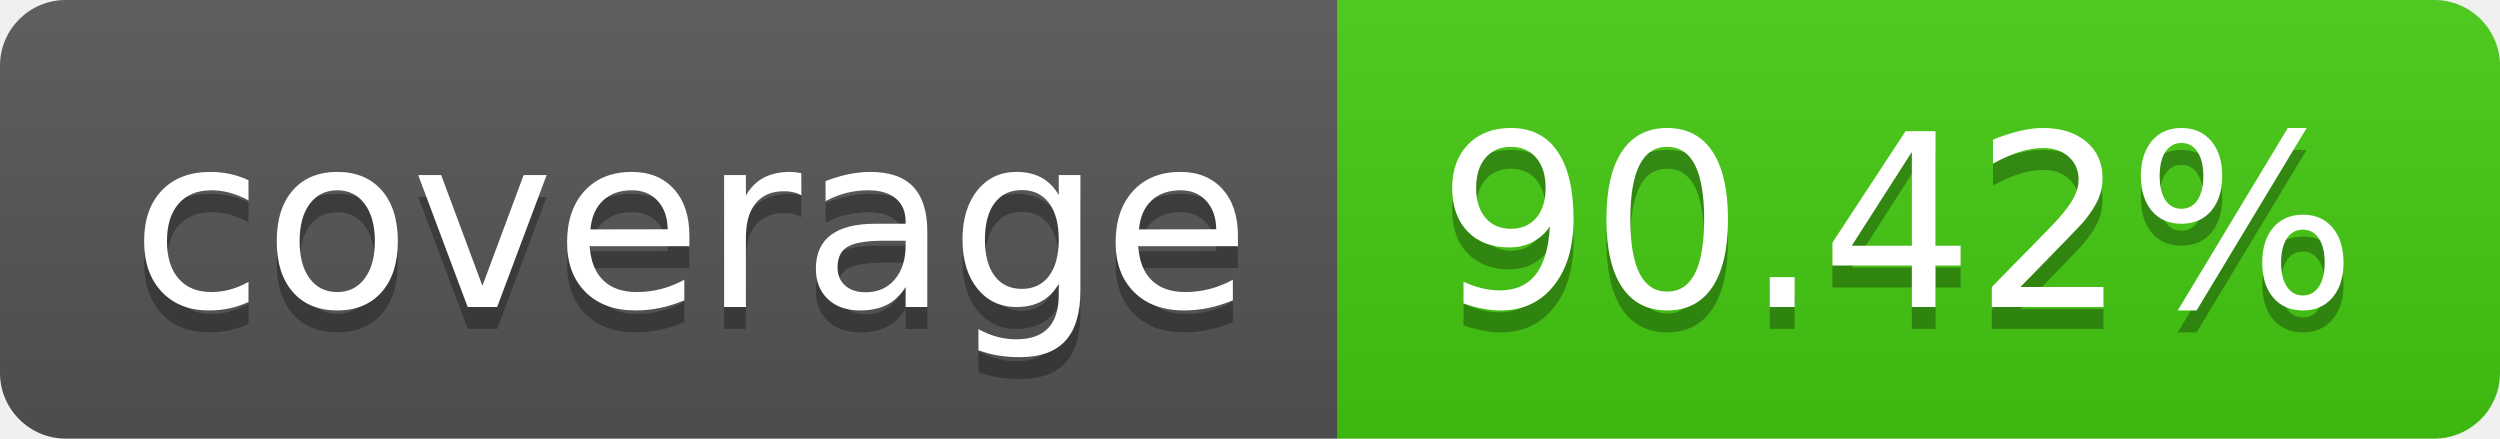
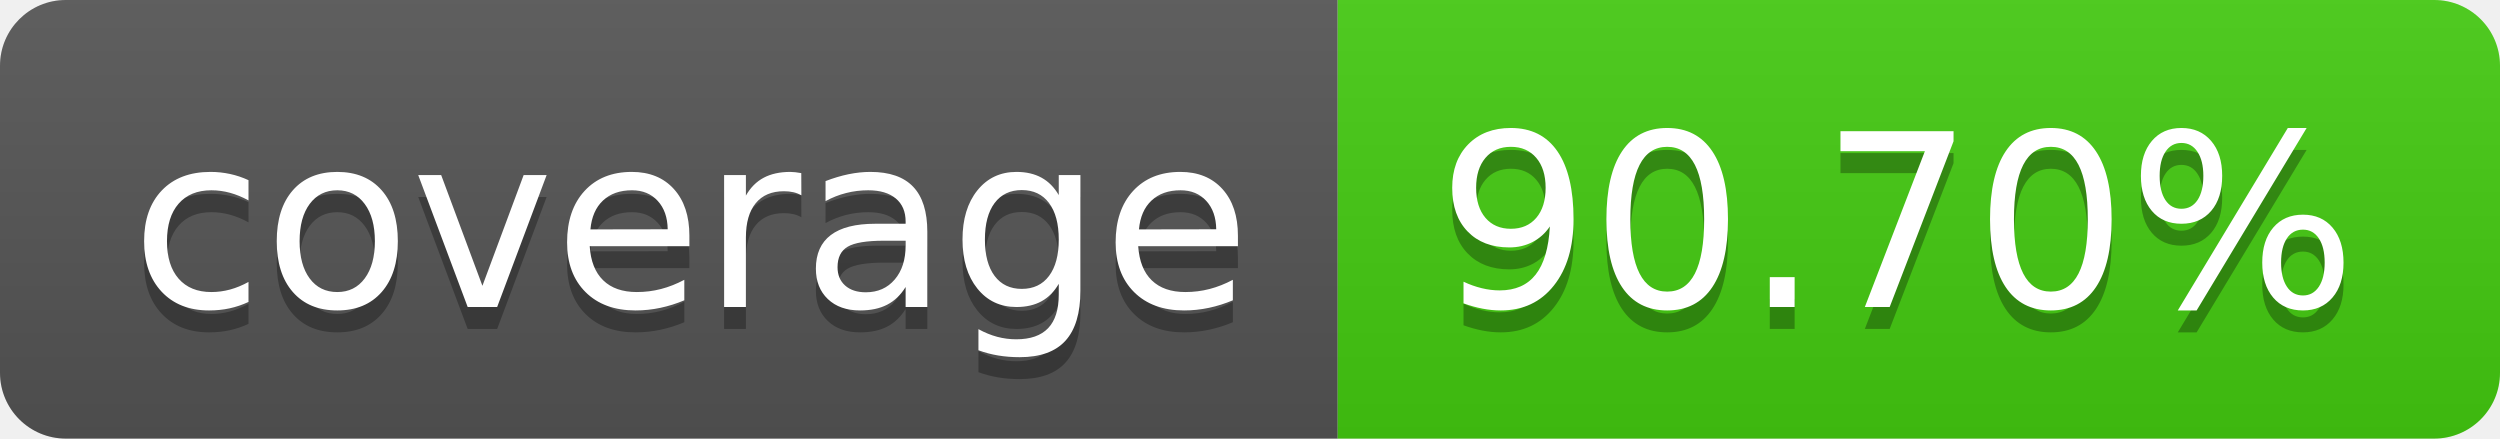
- <svg xmlns="http://www.w3.org/2000/svg" width="114" height="20" role="img" aria-label="coverage: 90.42%">
+ <svg xmlns="http://www.w3.org/2000/svg" width="114" height="20" role="img" aria-label="coverage: 90.70%">
  <linearGradient id="s" x2="0" y2="100%">
    <stop offset="0" stop-color="#bbb" stop-opacity=".1" />
    <stop offset="1" stop-opacity=".1" />
  </linearGradient>
  <clipPath id="r">
    <rect width="114" height="20" rx="3" fill="#fff" />
  </clipPath>
  <g clip-path="url(#r)">
    <rect width="61" height="20" fill="#555" />
    <rect x="61" width="53" height="20" fill="#4c1" />
    <rect width="114" height="20" fill="url(#s)" />
  </g>
  <g fill="#fff" text-anchor="middle" font-family="Verdana,Geneva,DejaVu Sans,sans-serif" text-rendering="geometricPrecision" font-size="110">
    <text aria-hidden="true" x="315" y="150" fill="#010101" fill-opacity=".3" transform="scale(.1)" textLength="510">coverage</text>
    <text x="315" y="140" transform="scale(.1)" fill="#fff" textLength="510">coverage</text>
-     <text aria-hidden="true" x="865" y="150" fill="#010101" fill-opacity=".3" transform="scale(.1)" textLength="430">90.42%</text>
-     <text x="865" y="140" transform="scale(.1)" fill="#fff" textLength="430">90.42%</text>
+     <text aria-hidden="true" x="865" y="150" fill="#010101" fill-opacity=".3" transform="scale(.1)" textLength="430">90.70%</text>
+     <text x="865" y="140" transform="scale(.1)" fill="#fff" textLength="430">90.70%</text>
  </g>
</svg>
